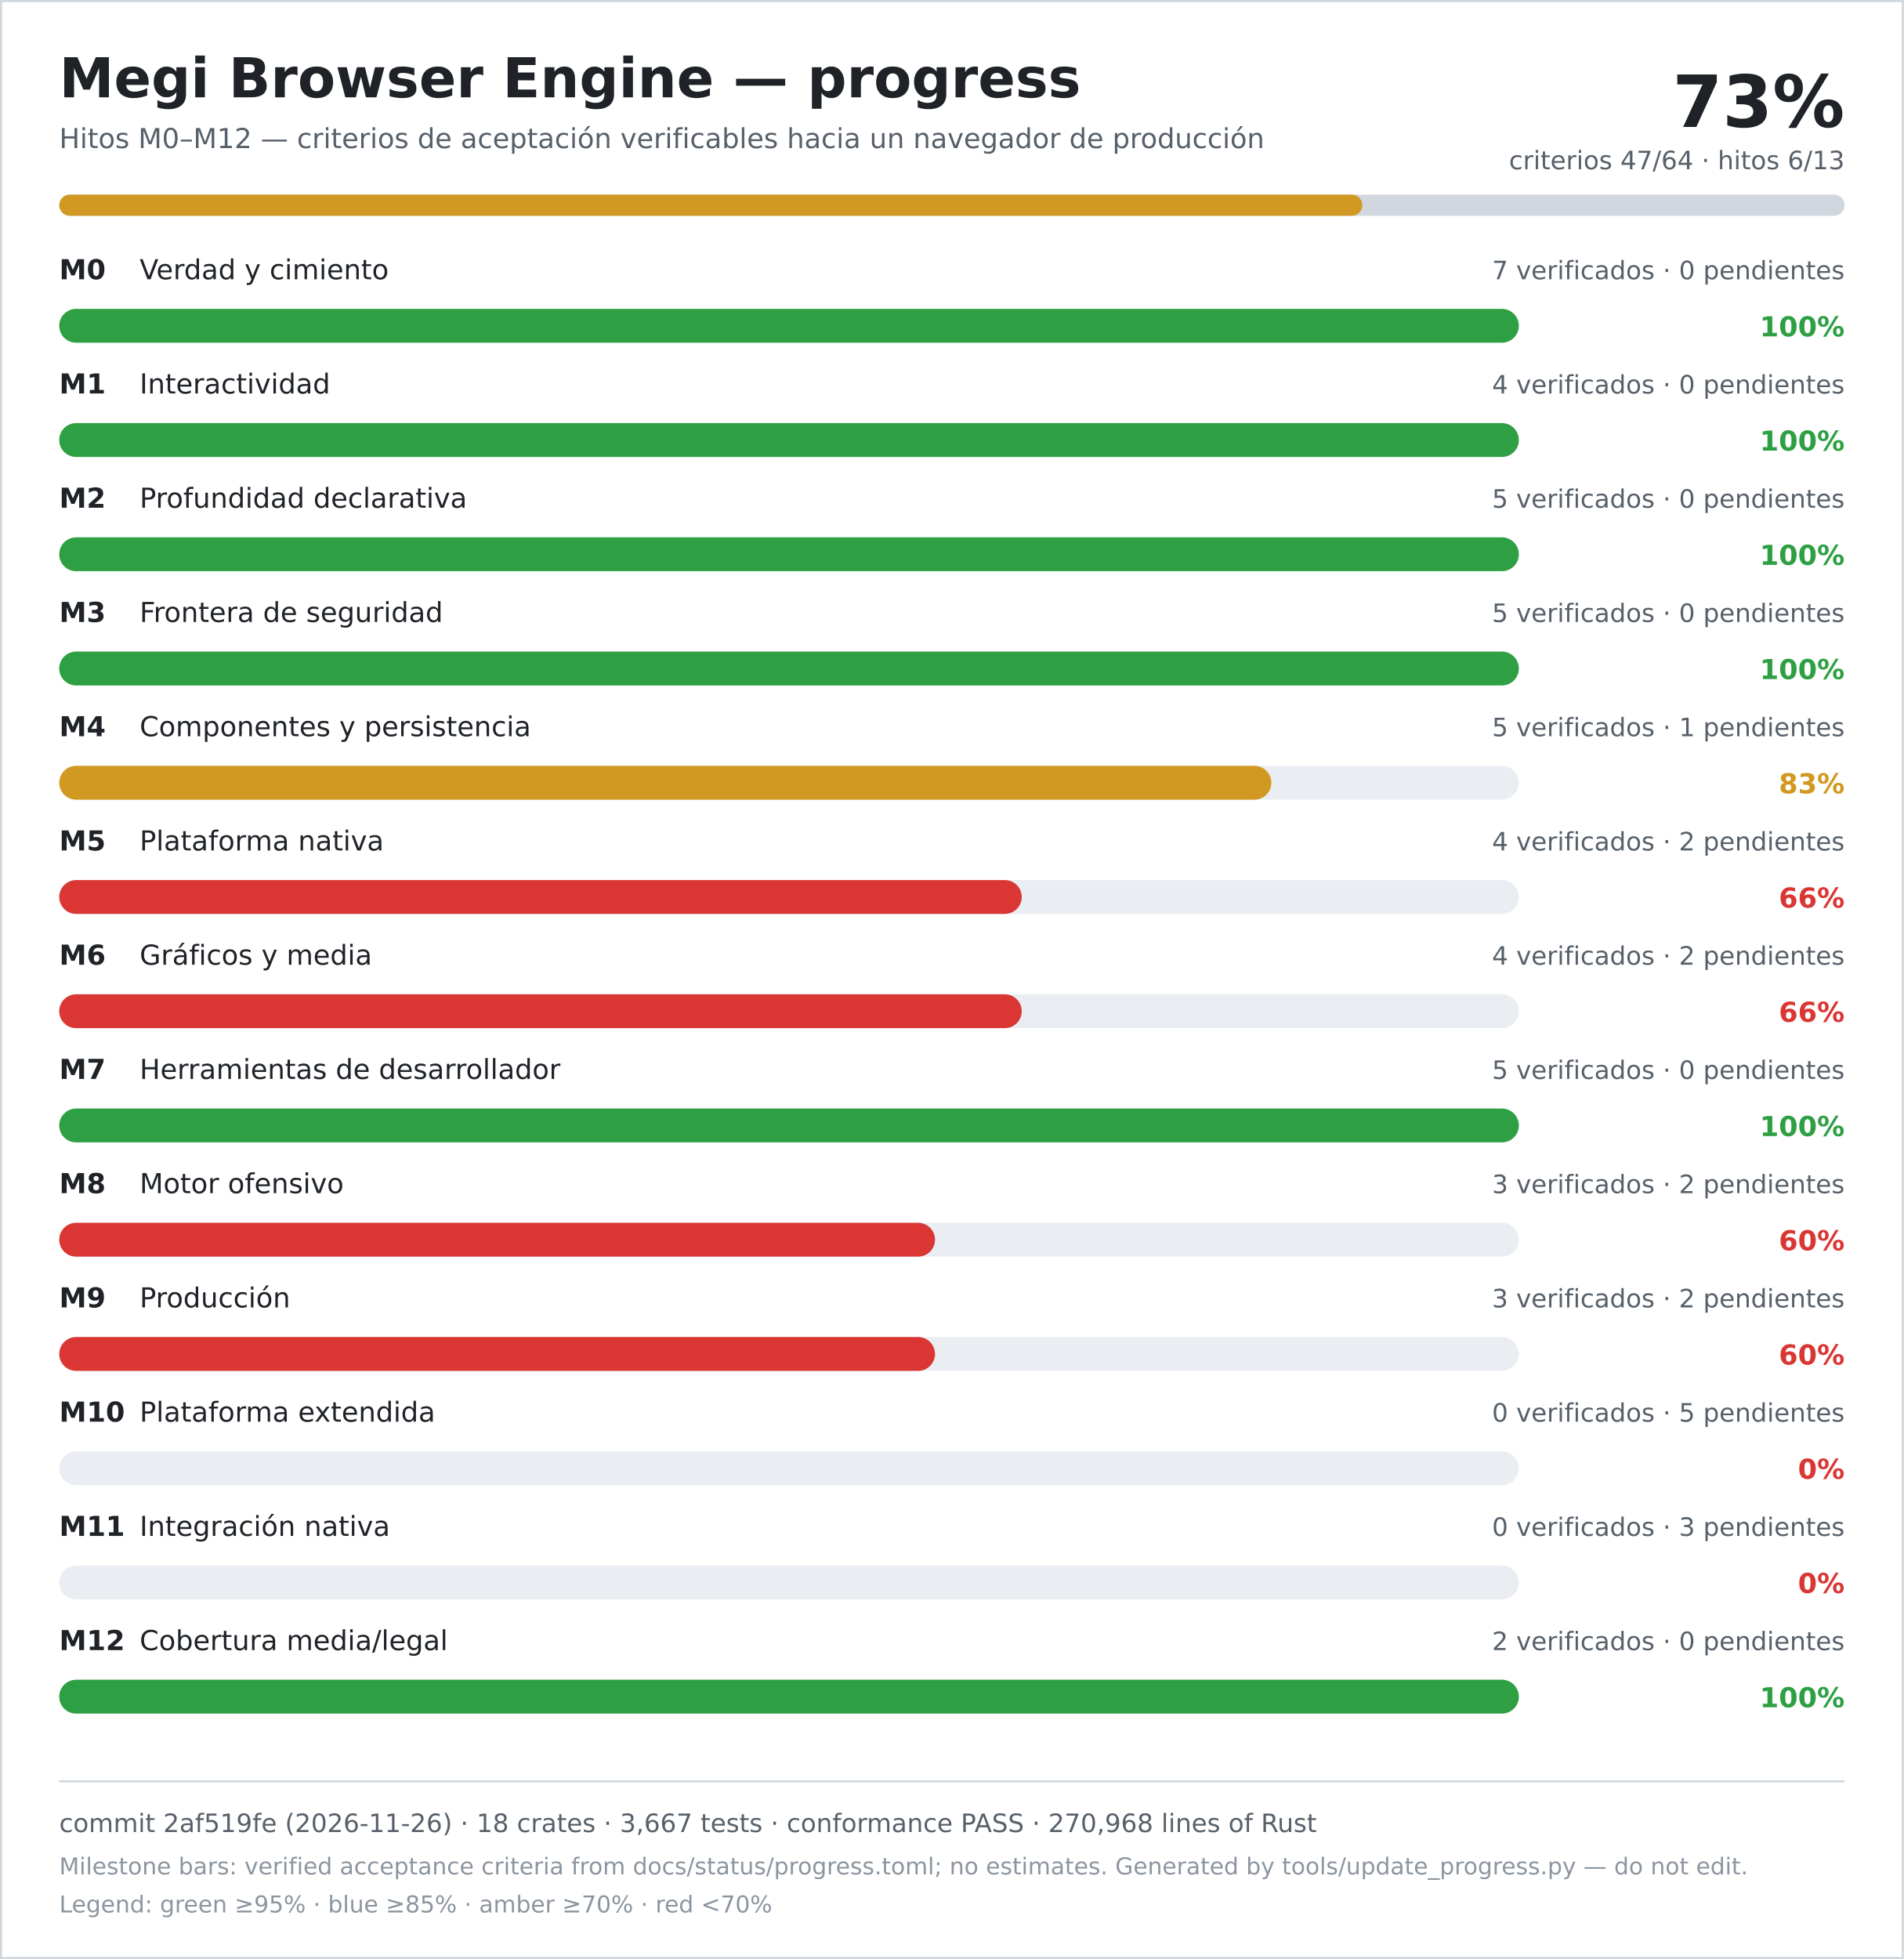
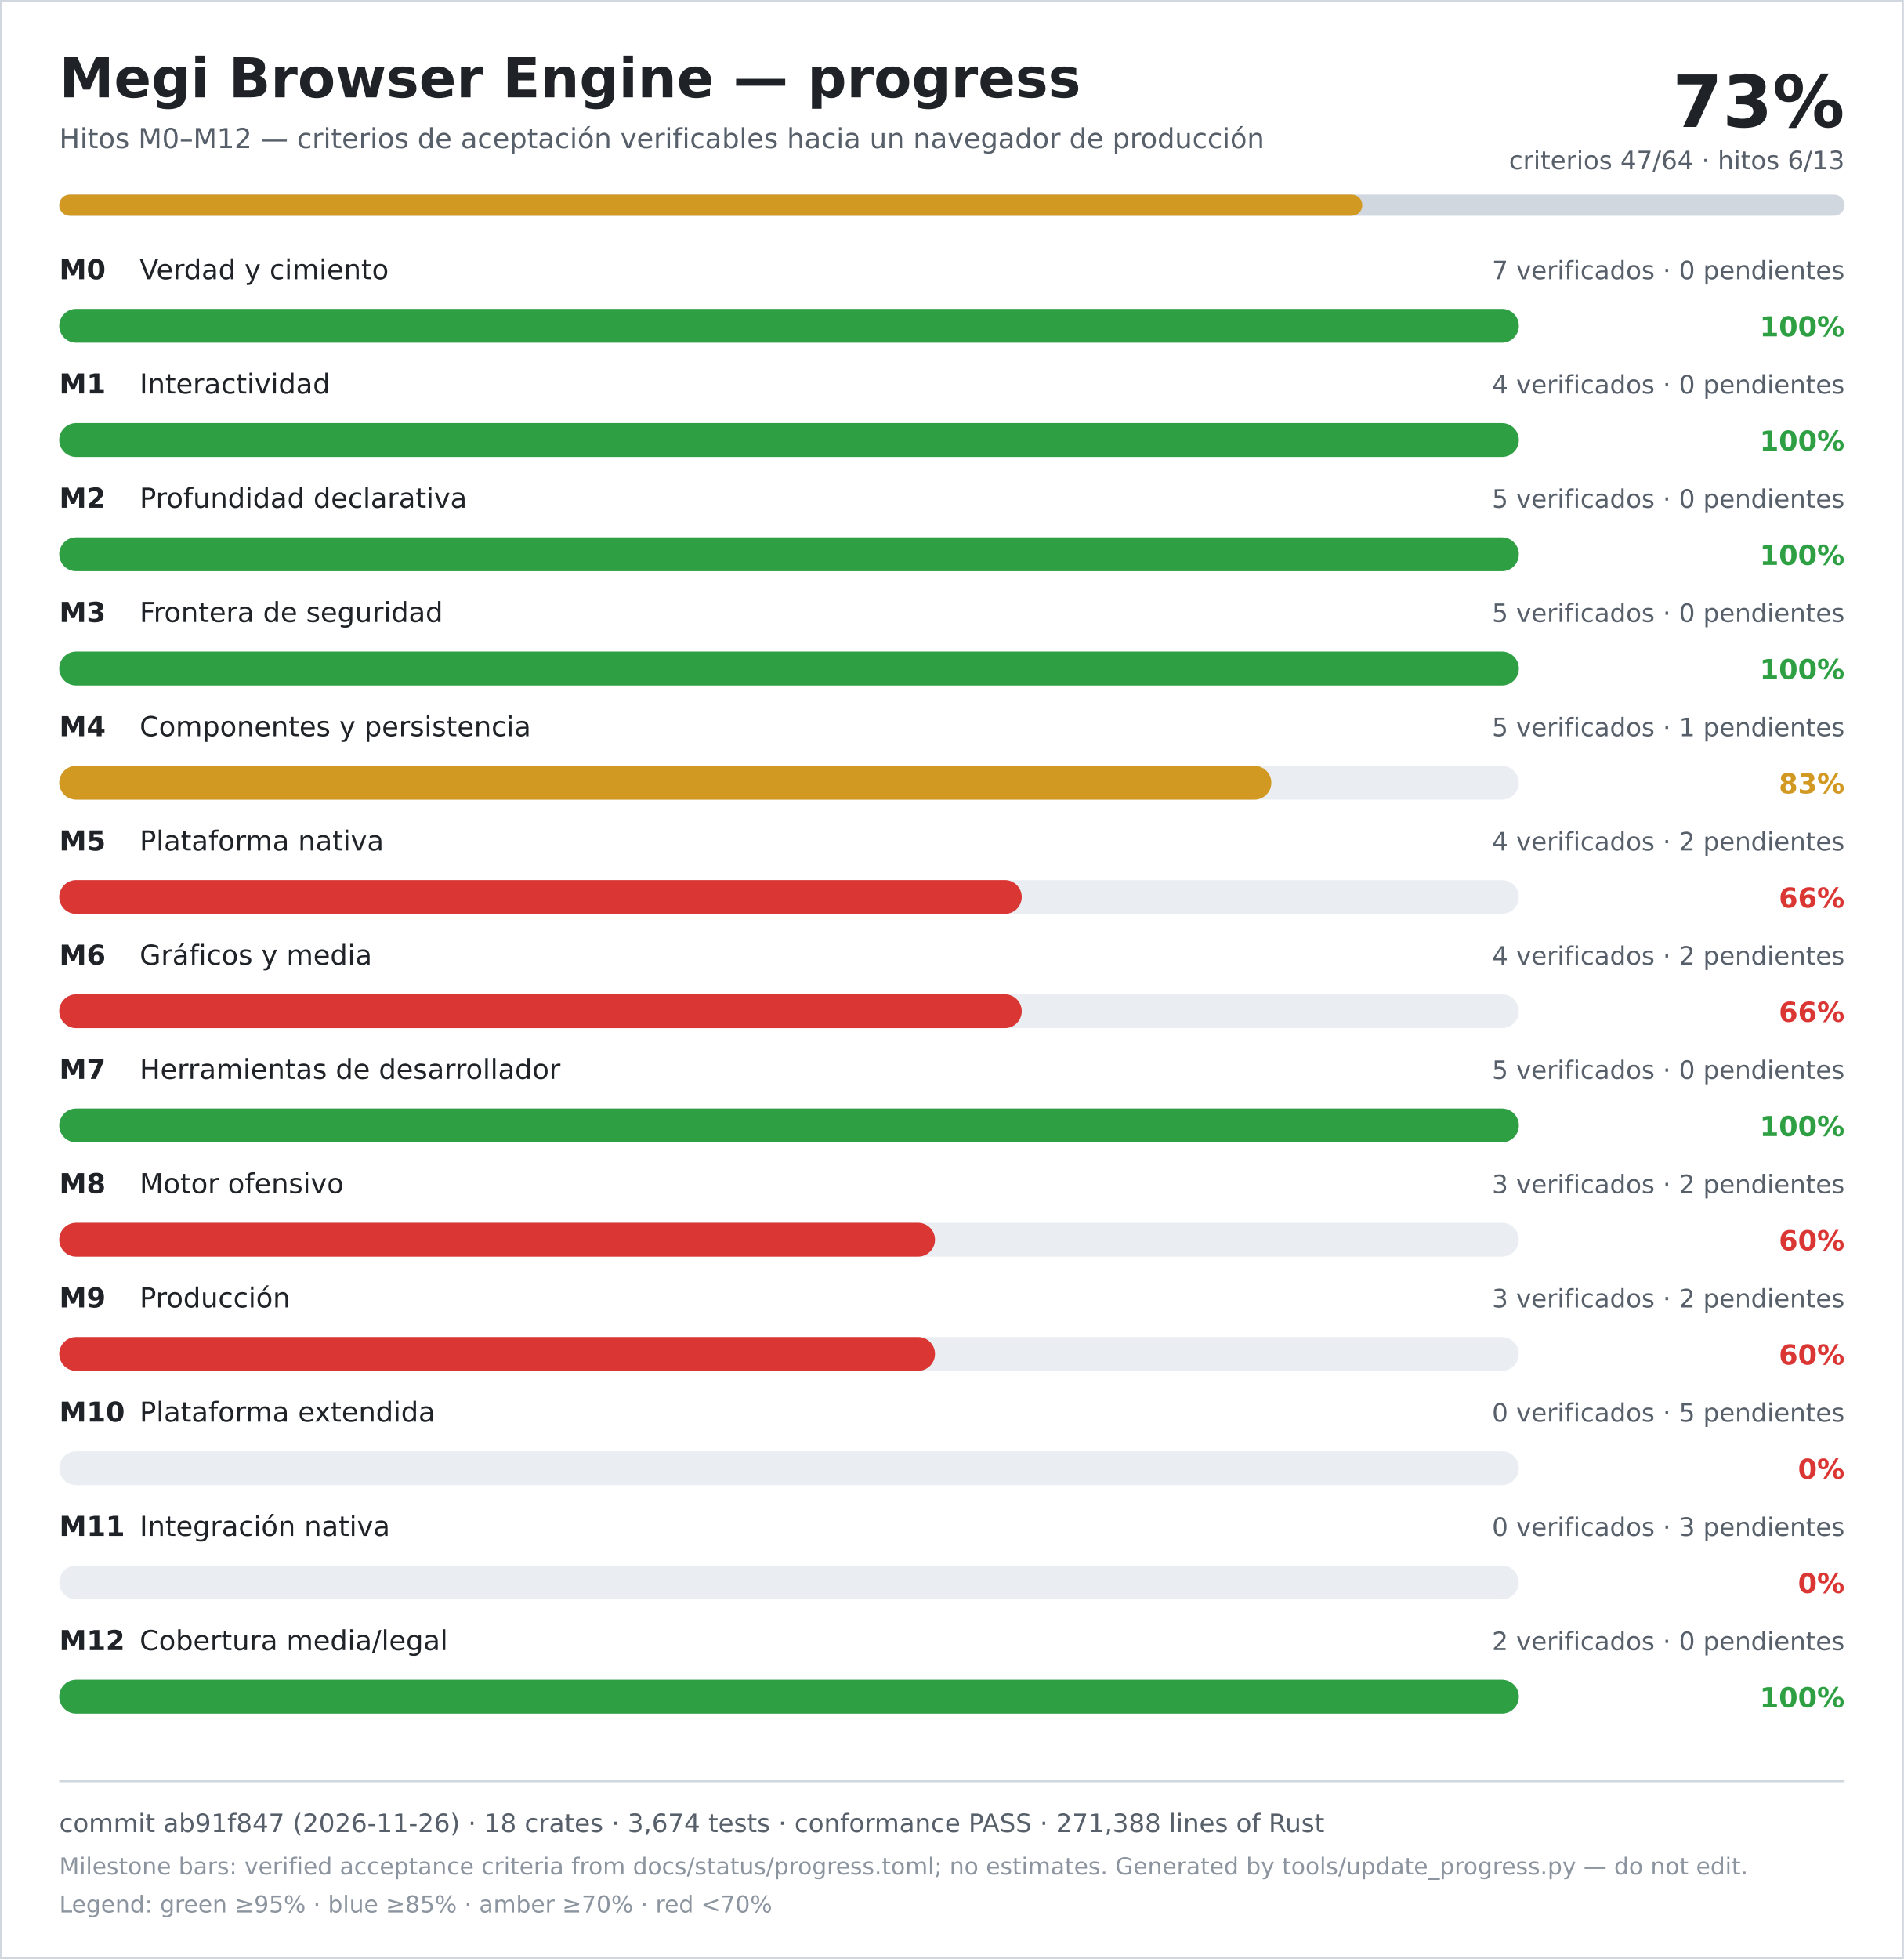
<svg xmlns="http://www.w3.org/2000/svg" width="900" height="926" viewBox="0 0 900 926" role="img" aria-labelledby="title desc">
  <rect width="900" height="926" fill="#ffffff" />
  <rect x="0.5" y="0.5" width="899" height="925" fill="none" stroke="#d0d7de" />
  <text x="28" y="46" font-family="DejaVu Sans, Verdana, sans-serif" font-size="26" font-weight="700" fill="#1f2328">Megi Browser Engine — progress</text>
  <text x="28" y="70" font-family="DejaVu Sans, Verdana, sans-serif" font-size="13" fill="#57606a">Hitos M0–M12 — criterios de aceptación verificables hacia un navegador de producción</text>
  <text x="872" y="60" text-anchor="end" font-family="DejaVu Sans, Verdana, sans-serif" font-size="34" font-weight="700" fill="#1f2328">73%</text>
  <text x="872" y="80" text-anchor="end" font-family="DejaVu Sans, Verdana, sans-serif" font-size="12" fill="#57606a">criterios 47/64 · hitos 6/13</text>
  <rect x="28" y="92" width="844" height="10" rx="5" fill="#d0d7de" />
  <rect x="28" y="92" width="616" height="10" rx="5" fill="#d29922" />
  <text x="28" y="132" font-family="DejaVu Sans, Verdana, sans-serif" font-size="13" font-weight="700" fill="#1f2328">M0</text>
  <text x="66" y="132" font-family="DejaVu Sans, Verdana, sans-serif" font-size="13" fill="#1f2328">Verdad y cimiento</text>
  <text x="872" y="132" text-anchor="end" font-family="DejaVu Sans, Verdana, sans-serif" font-size="12" fill="#57606a">7 verificados · 0 pendientes</text>
  <rect x="28" y="146" width="690" height="16" rx="8" fill="#eaeef2" />
  <rect x="28" y="146" width="690" height="16" rx="8" fill="#2ea043" />
  <text x="872" y="159" text-anchor="end" font-family="DejaVu Sans, Verdana, sans-serif" font-size="13" font-weight="700" fill="#2ea043">100%</text>
  <text x="28" y="186" font-family="DejaVu Sans, Verdana, sans-serif" font-size="13" font-weight="700" fill="#1f2328">M1</text>
  <text x="66" y="186" font-family="DejaVu Sans, Verdana, sans-serif" font-size="13" fill="#1f2328">Interactividad</text>
  <text x="872" y="186" text-anchor="end" font-family="DejaVu Sans, Verdana, sans-serif" font-size="12" fill="#57606a">4 verificados · 0 pendientes</text>
  <rect x="28" y="200" width="690" height="16" rx="8" fill="#eaeef2" />
  <rect x="28" y="200" width="690" height="16" rx="8" fill="#2ea043" />
  <text x="872" y="213" text-anchor="end" font-family="DejaVu Sans, Verdana, sans-serif" font-size="13" font-weight="700" fill="#2ea043">100%</text>
  <text x="28" y="240" font-family="DejaVu Sans, Verdana, sans-serif" font-size="13" font-weight="700" fill="#1f2328">M2</text>
  <text x="66" y="240" font-family="DejaVu Sans, Verdana, sans-serif" font-size="13" fill="#1f2328">Profundidad declarativa</text>
  <text x="872" y="240" text-anchor="end" font-family="DejaVu Sans, Verdana, sans-serif" font-size="12" fill="#57606a">5 verificados · 0 pendientes</text>
  <rect x="28" y="254" width="690" height="16" rx="8" fill="#eaeef2" />
  <rect x="28" y="254" width="690" height="16" rx="8" fill="#2ea043" />
  <text x="872" y="267" text-anchor="end" font-family="DejaVu Sans, Verdana, sans-serif" font-size="13" font-weight="700" fill="#2ea043">100%</text>
  <text x="28" y="294" font-family="DejaVu Sans, Verdana, sans-serif" font-size="13" font-weight="700" fill="#1f2328">M3</text>
  <text x="66" y="294" font-family="DejaVu Sans, Verdana, sans-serif" font-size="13" fill="#1f2328">Frontera de seguridad</text>
  <text x="872" y="294" text-anchor="end" font-family="DejaVu Sans, Verdana, sans-serif" font-size="12" fill="#57606a">5 verificados · 0 pendientes</text>
  <rect x="28" y="308" width="690" height="16" rx="8" fill="#eaeef2" />
  <rect x="28" y="308" width="690" height="16" rx="8" fill="#2ea043" />
  <text x="872" y="321" text-anchor="end" font-family="DejaVu Sans, Verdana, sans-serif" font-size="13" font-weight="700" fill="#2ea043">100%</text>
  <text x="28" y="348" font-family="DejaVu Sans, Verdana, sans-serif" font-size="13" font-weight="700" fill="#1f2328">M4</text>
  <text x="66" y="348" font-family="DejaVu Sans, Verdana, sans-serif" font-size="13" fill="#1f2328">Componentes y persistencia</text>
  <text x="872" y="348" text-anchor="end" font-family="DejaVu Sans, Verdana, sans-serif" font-size="12" fill="#57606a">5 verificados · 1 pendientes</text>
  <rect x="28" y="362" width="690" height="16" rx="8" fill="#eaeef2" />
  <rect x="28" y="362" width="573" height="16" rx="8" fill="#d29922" />
  <text x="872" y="375" text-anchor="end" font-family="DejaVu Sans, Verdana, sans-serif" font-size="13" font-weight="700" fill="#d29922">83%</text>
  <text x="28" y="402" font-family="DejaVu Sans, Verdana, sans-serif" font-size="13" font-weight="700" fill="#1f2328">M5</text>
  <text x="66" y="402" font-family="DejaVu Sans, Verdana, sans-serif" font-size="13" fill="#1f2328">Plataforma nativa</text>
  <text x="872" y="402" text-anchor="end" font-family="DejaVu Sans, Verdana, sans-serif" font-size="12" fill="#57606a">4 verificados · 2 pendientes</text>
  <rect x="28" y="416" width="690" height="16" rx="8" fill="#eaeef2" />
  <rect x="28" y="416" width="455" height="16" rx="8" fill="#da3633" />
  <text x="872" y="429" text-anchor="end" font-family="DejaVu Sans, Verdana, sans-serif" font-size="13" font-weight="700" fill="#da3633">66%</text>
  <text x="28" y="456" font-family="DejaVu Sans, Verdana, sans-serif" font-size="13" font-weight="700" fill="#1f2328">M6</text>
  <text x="66" y="456" font-family="DejaVu Sans, Verdana, sans-serif" font-size="13" fill="#1f2328">Gráficos y media</text>
  <text x="872" y="456" text-anchor="end" font-family="DejaVu Sans, Verdana, sans-serif" font-size="12" fill="#57606a">4 verificados · 2 pendientes</text>
  <rect x="28" y="470" width="690" height="16" rx="8" fill="#eaeef2" />
  <rect x="28" y="470" width="455" height="16" rx="8" fill="#da3633" />
  <text x="872" y="483" text-anchor="end" font-family="DejaVu Sans, Verdana, sans-serif" font-size="13" font-weight="700" fill="#da3633">66%</text>
  <text x="28" y="510" font-family="DejaVu Sans, Verdana, sans-serif" font-size="13" font-weight="700" fill="#1f2328">M7</text>
  <text x="66" y="510" font-family="DejaVu Sans, Verdana, sans-serif" font-size="13" fill="#1f2328">Herramientas de desarrollador</text>
  <text x="872" y="510" text-anchor="end" font-family="DejaVu Sans, Verdana, sans-serif" font-size="12" fill="#57606a">5 verificados · 0 pendientes</text>
  <rect x="28" y="524" width="690" height="16" rx="8" fill="#eaeef2" />
  <rect x="28" y="524" width="690" height="16" rx="8" fill="#2ea043" />
  <text x="872" y="537" text-anchor="end" font-family="DejaVu Sans, Verdana, sans-serif" font-size="13" font-weight="700" fill="#2ea043">100%</text>
  <text x="28" y="564" font-family="DejaVu Sans, Verdana, sans-serif" font-size="13" font-weight="700" fill="#1f2328">M8</text>
  <text x="66" y="564" font-family="DejaVu Sans, Verdana, sans-serif" font-size="13" fill="#1f2328">Motor ofensivo</text>
  <text x="872" y="564" text-anchor="end" font-family="DejaVu Sans, Verdana, sans-serif" font-size="12" fill="#57606a">3 verificados · 2 pendientes</text>
  <rect x="28" y="578" width="690" height="16" rx="8" fill="#eaeef2" />
  <rect x="28" y="578" width="414" height="16" rx="8" fill="#da3633" />
  <text x="872" y="591" text-anchor="end" font-family="DejaVu Sans, Verdana, sans-serif" font-size="13" font-weight="700" fill="#da3633">60%</text>
  <text x="28" y="618" font-family="DejaVu Sans, Verdana, sans-serif" font-size="13" font-weight="700" fill="#1f2328">M9</text>
  <text x="66" y="618" font-family="DejaVu Sans, Verdana, sans-serif" font-size="13" fill="#1f2328">Producción</text>
  <text x="872" y="618" text-anchor="end" font-family="DejaVu Sans, Verdana, sans-serif" font-size="12" fill="#57606a">3 verificados · 2 pendientes</text>
  <rect x="28" y="632" width="690" height="16" rx="8" fill="#eaeef2" />
  <rect x="28" y="632" width="414" height="16" rx="8" fill="#da3633" />
  <text x="872" y="645" text-anchor="end" font-family="DejaVu Sans, Verdana, sans-serif" font-size="13" font-weight="700" fill="#da3633">60%</text>
  <text x="28" y="672" font-family="DejaVu Sans, Verdana, sans-serif" font-size="13" font-weight="700" fill="#1f2328">M10</text>
  <text x="66" y="672" font-family="DejaVu Sans, Verdana, sans-serif" font-size="13" fill="#1f2328">Plataforma extendida</text>
  <text x="872" y="672" text-anchor="end" font-family="DejaVu Sans, Verdana, sans-serif" font-size="12" fill="#57606a">0 verificados · 5 pendientes</text>
  <rect x="28" y="686" width="690" height="16" rx="8" fill="#eaeef2" />
  <rect x="28" y="686" width="0" height="16" rx="8" fill="#da3633" />
  <text x="872" y="699" text-anchor="end" font-family="DejaVu Sans, Verdana, sans-serif" font-size="13" font-weight="700" fill="#da3633">0%</text>
  <text x="28" y="726" font-family="DejaVu Sans, Verdana, sans-serif" font-size="13" font-weight="700" fill="#1f2328">M11</text>
  <text x="66" y="726" font-family="DejaVu Sans, Verdana, sans-serif" font-size="13" fill="#1f2328">Integración nativa</text>
  <text x="872" y="726" text-anchor="end" font-family="DejaVu Sans, Verdana, sans-serif" font-size="12" fill="#57606a">0 verificados · 3 pendientes</text>
  <rect x="28" y="740" width="690" height="16" rx="8" fill="#eaeef2" />
  <rect x="28" y="740" width="0" height="16" rx="8" fill="#da3633" />
  <text x="872" y="753" text-anchor="end" font-family="DejaVu Sans, Verdana, sans-serif" font-size="13" font-weight="700" fill="#da3633">0%</text>
  <text x="28" y="780" font-family="DejaVu Sans, Verdana, sans-serif" font-size="13" font-weight="700" fill="#1f2328">M12</text>
  <text x="66" y="780" font-family="DejaVu Sans, Verdana, sans-serif" font-size="13" fill="#1f2328">Cobertura media/legal</text>
  <text x="872" y="780" text-anchor="end" font-family="DejaVu Sans, Verdana, sans-serif" font-size="12" fill="#57606a">2 verificados · 0 pendientes</text>
  <rect x="28" y="794" width="690" height="16" rx="8" fill="#eaeef2" />
  <rect x="28" y="794" width="690" height="16" rx="8" fill="#2ea043" />
  <text x="872" y="807" text-anchor="end" font-family="DejaVu Sans, Verdana, sans-serif" font-size="13" font-weight="700" fill="#2ea043">100%</text>
  <line x1="28" y1="842" x2="872" y2="842" stroke="#d0d7de" />
-   <text x="28" y="866" font-family="DejaVu Sans, Verdana, sans-serif" font-size="12" fill="#57606a">commit 2af519fe (2026-11-26) · 18 crates · 3,667 tests · conformance PASS · 270,968 lines of Rust</text>
+   <text x="28" y="866" font-family="DejaVu Sans, Verdana, sans-serif" font-size="12" fill="#57606a">commit ab91f847 (2026-11-26) · 18 crates · 3,674 tests · conformance PASS · 271,388 lines of Rust</text>
  <text x="28" y="886" font-family="DejaVu Sans, Verdana, sans-serif" font-size="11" fill="#8c959f">Milestone bars: verified acceptance criteria from docs/status/progress.toml; no estimates. Generated by tools/update_progress.py — do not edit.</text>
  <text x="28" y="904" font-family="DejaVu Sans, Verdana, sans-serif" font-size="11" fill="#8c959f">Legend: green ≥95% · blue ≥85% · amber ≥70% · red &lt;70%</text>
</svg>
